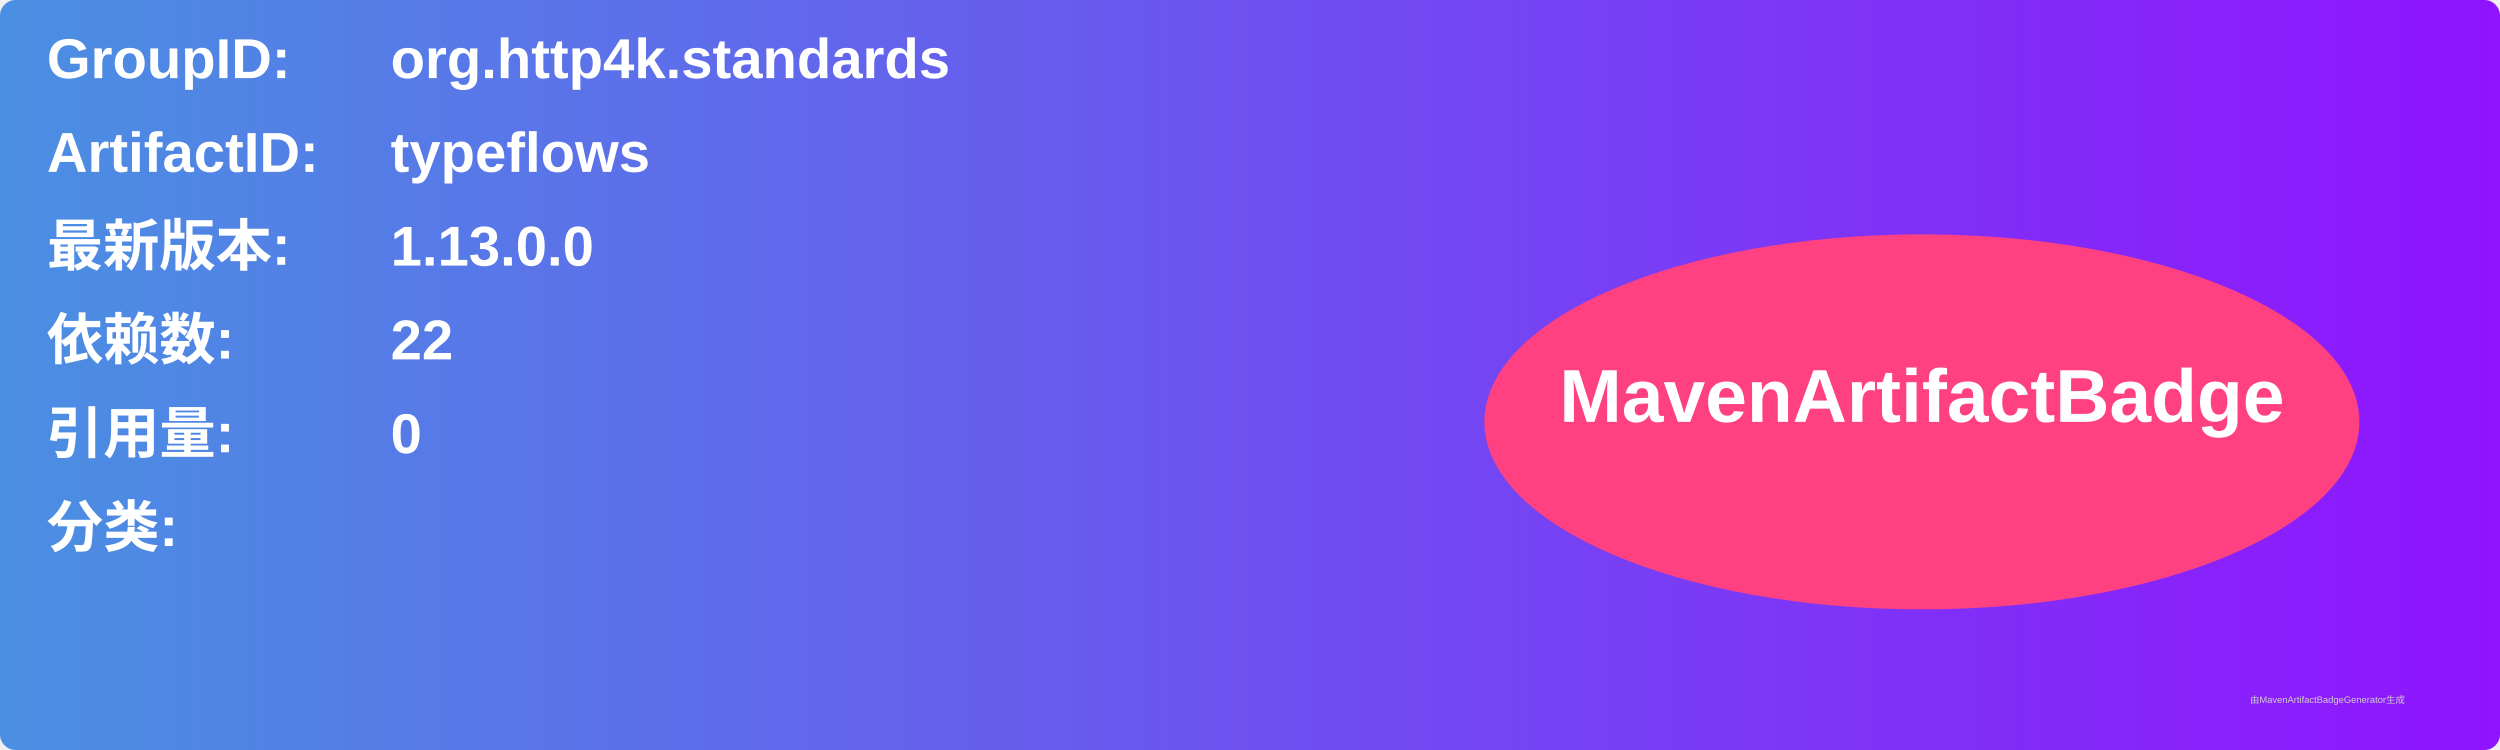
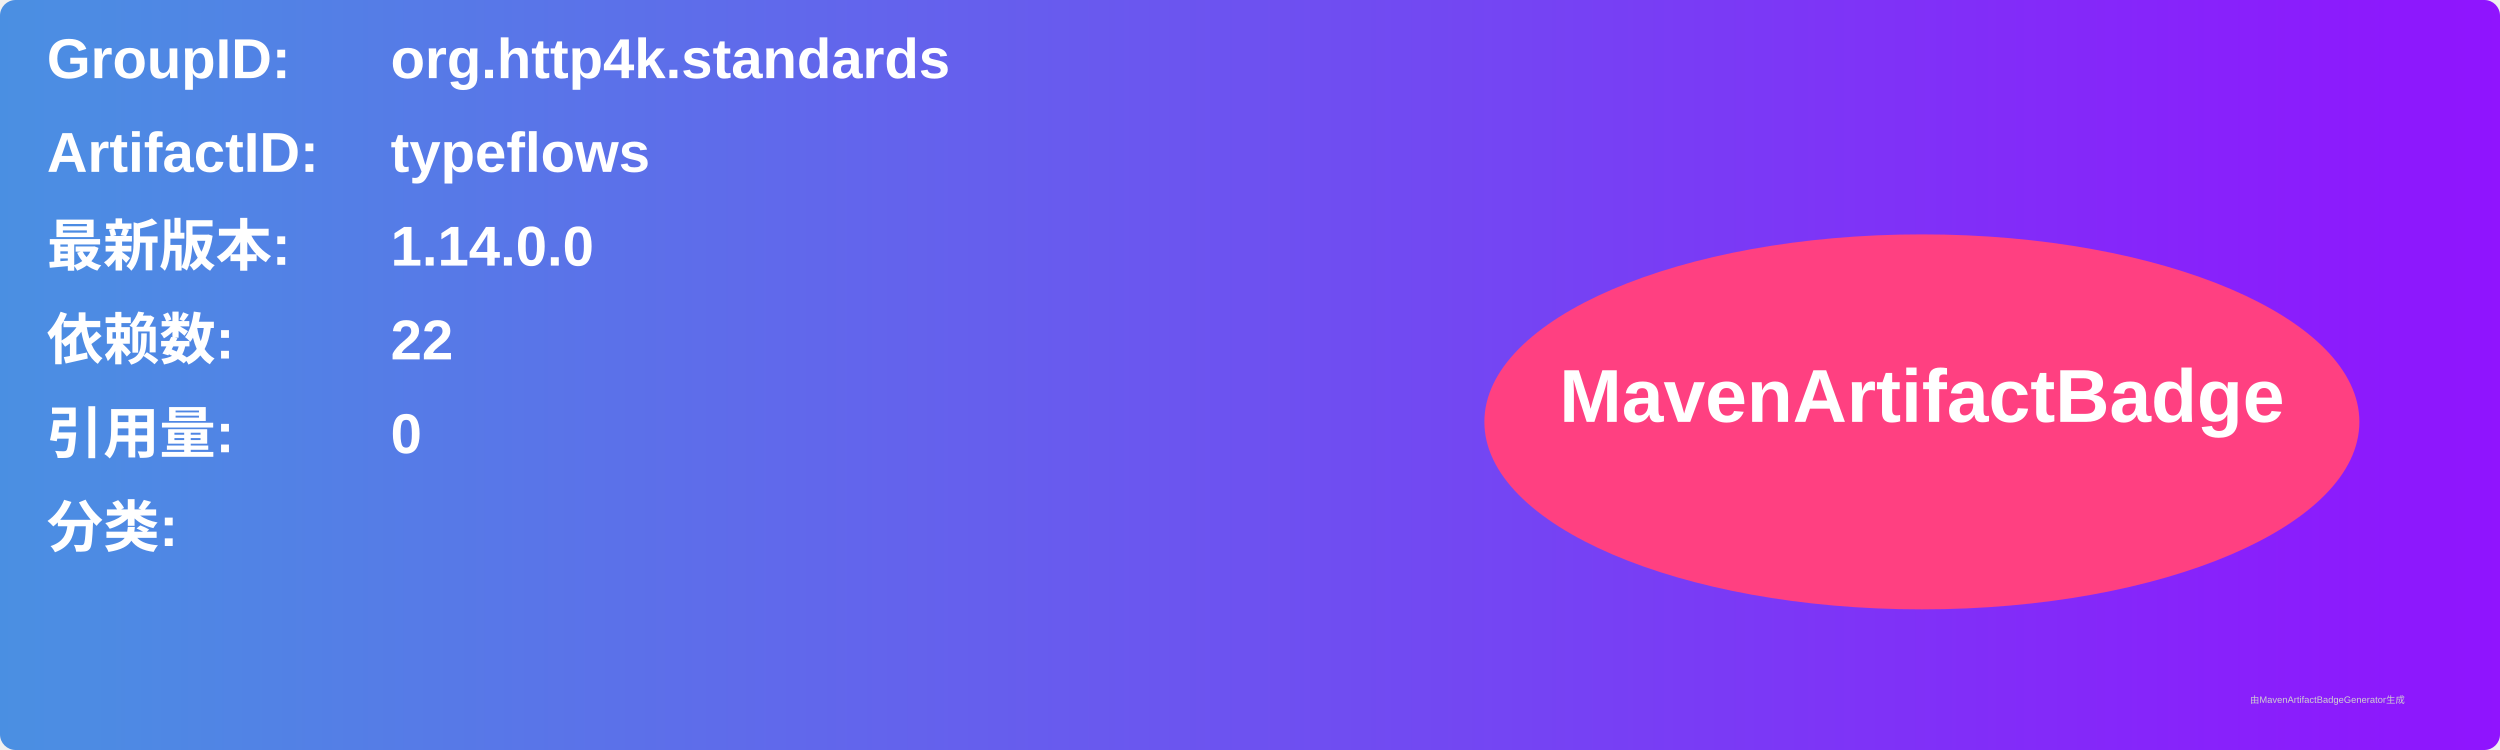
<svg xmlns="http://www.w3.org/2000/svg" width="800" height="240" viewBox="0 0 800 240">
  <linearGradient id="grad" x1="0%" y1="0%" x2="100%" y2="0%">
    <stop offset="0%" stop-color="#4a90e2" />
    <stop offset="100%" stop-color="#9013fe" />
  </linearGradient>
  <rect width="100%" height="100%" rx="5" ry="5" fill="url(#grad)" />
  <g transform="translate(15, 15)">
    <text x="0" y="10" font-family="Arial" font-size="18" fill="white" font-weight="bold" width="260">GroupID:</text>
    <text x="110" y="10" font-family="Arial" font-size="18" fill="white" font-weight="bold" width="460">org.http4k.standards</text>
    <text x="0" y="40" font-family="Arial" font-size="18" fill="white" font-weight="bold" width="260">ArtifactID:</text>
    <text x="110" y="40" font-family="Arial" font-size="18" fill="white" font-weight="bold" width="460">typeflows</text>
    <text x="0" y="70" font-family="Arial" font-size="18" fill="white" font-weight="bold">最新版本:</text>
    <text x="110" y="70" font-family="Arial" font-size="18" fill="white" font-weight="bold">
-       <tspan font-weight="bold">1.13.0.0</tspan>
+       <tspan font-weight="bold">1.14.0.0</tspan>
    </text>
    <text x="0" y="100" font-family="Arial" font-size="18" fill="white" font-weight="bold">依赖数: </text>
    <text x="110" y="100" font-family="Arial" font-size="18" fill="white">
      <tspan font-weight="bold">22</tspan>
    </text>
    <text x="0" y="130" font-family="Arial" font-size="18" fill="white" font-weight="bold">引用量: </text>
    <text x="110" y="130" font-family="Arial" font-size="18" fill="white">
      <tspan font-weight="bold">0</tspan>
    </text>
    <text x="0" y="160" font-family="Arial" font-size="18" fill="white" font-weight="bold">分类:</text>
    <text x="10" y="190" font-family="Arial" font-size="10" fill="white">
      <tspan font-weight="bold" />
    </text>
    <ellipse cx="600" cy="120" rx="140" ry="60" fill="#ff4081" />
    <text x="600" y="120" text-anchor="middle" font-family="Arial" font-size="24" fill="white" font-weight="bold">MavenArtifactBadge</text>
  </g>
  <text x="720" y="225" font-family="Arial" font-size="3" fill="#d0d0d0">由MavenArtifactBadgeGenerator生成</text>
</svg>
